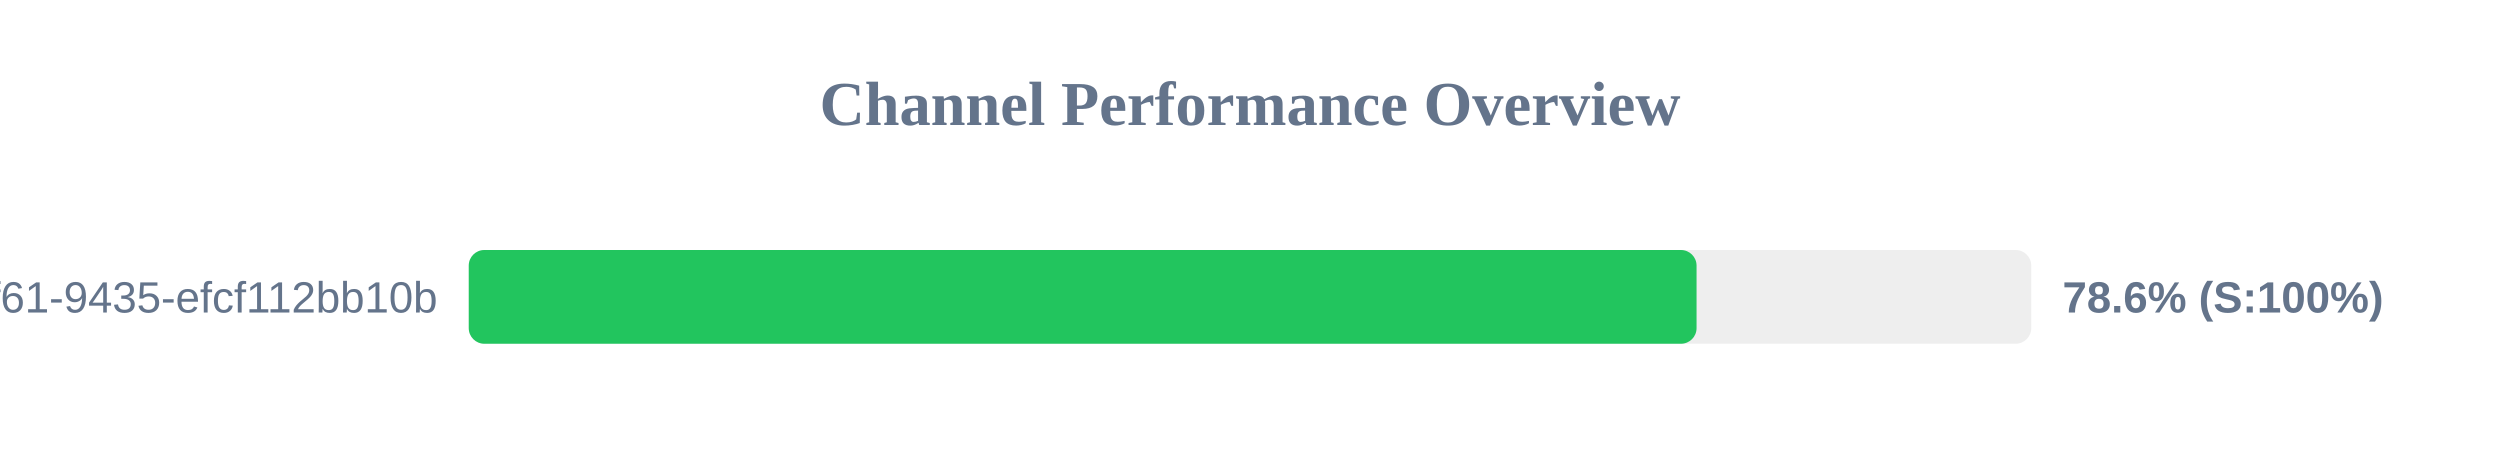
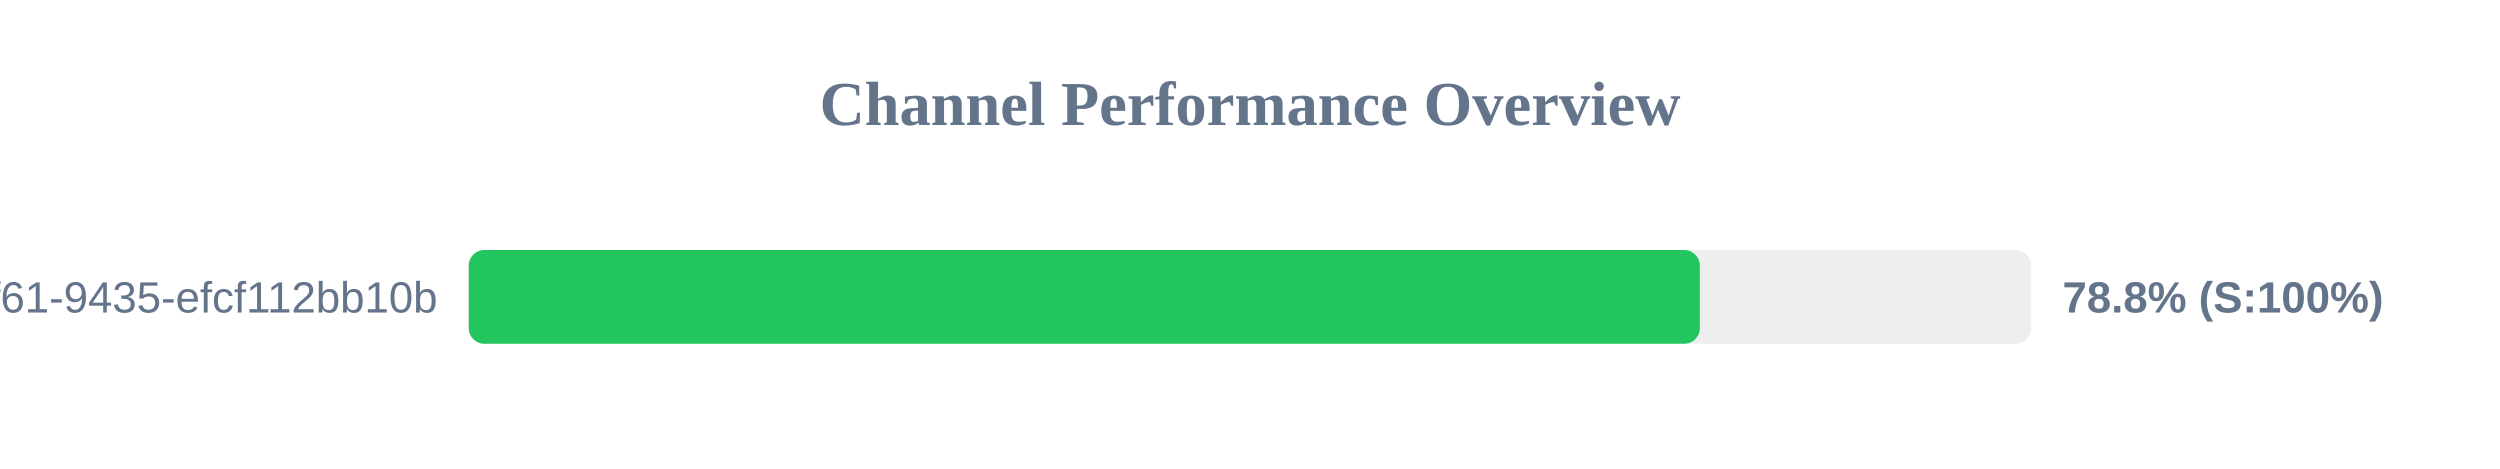
<svg xmlns="http://www.w3.org/2000/svg" width="800" height="150" version="1.1">
  <style>
        .row { font: 14px Arial; fill: #64748b; }
        .score { font: bold 14px Arial; fill: #64748b; }
    </style>
  <text x="400" y="40" text-anchor="middle" font-size="20px" font-weight="bold" fill="#64748b">Channel Performance Overview</text>
  <rect x="150" y="80" width="500" height="30" fill="#eee" rx="5" />
-   <rect x="150" y="80" width="392.9" height="30" fill="#22c55e" rx="5" />
+   <rect x="150" y="80" width="393.95" height="30" fill="#22c55e" rx="5" />
  <text x="140" y="100" text-anchor="end" class="row">?uuid=07c122ad-50b2-4f61-9435-efcf112bb10b</text>
-   <text x="660" y="100" text-anchor="start" class="score">78.6% (S:100%)</text>
+   <text x="660" y="100" text-anchor="start" class="score">78.8% (S:100%)</text>
</svg>
